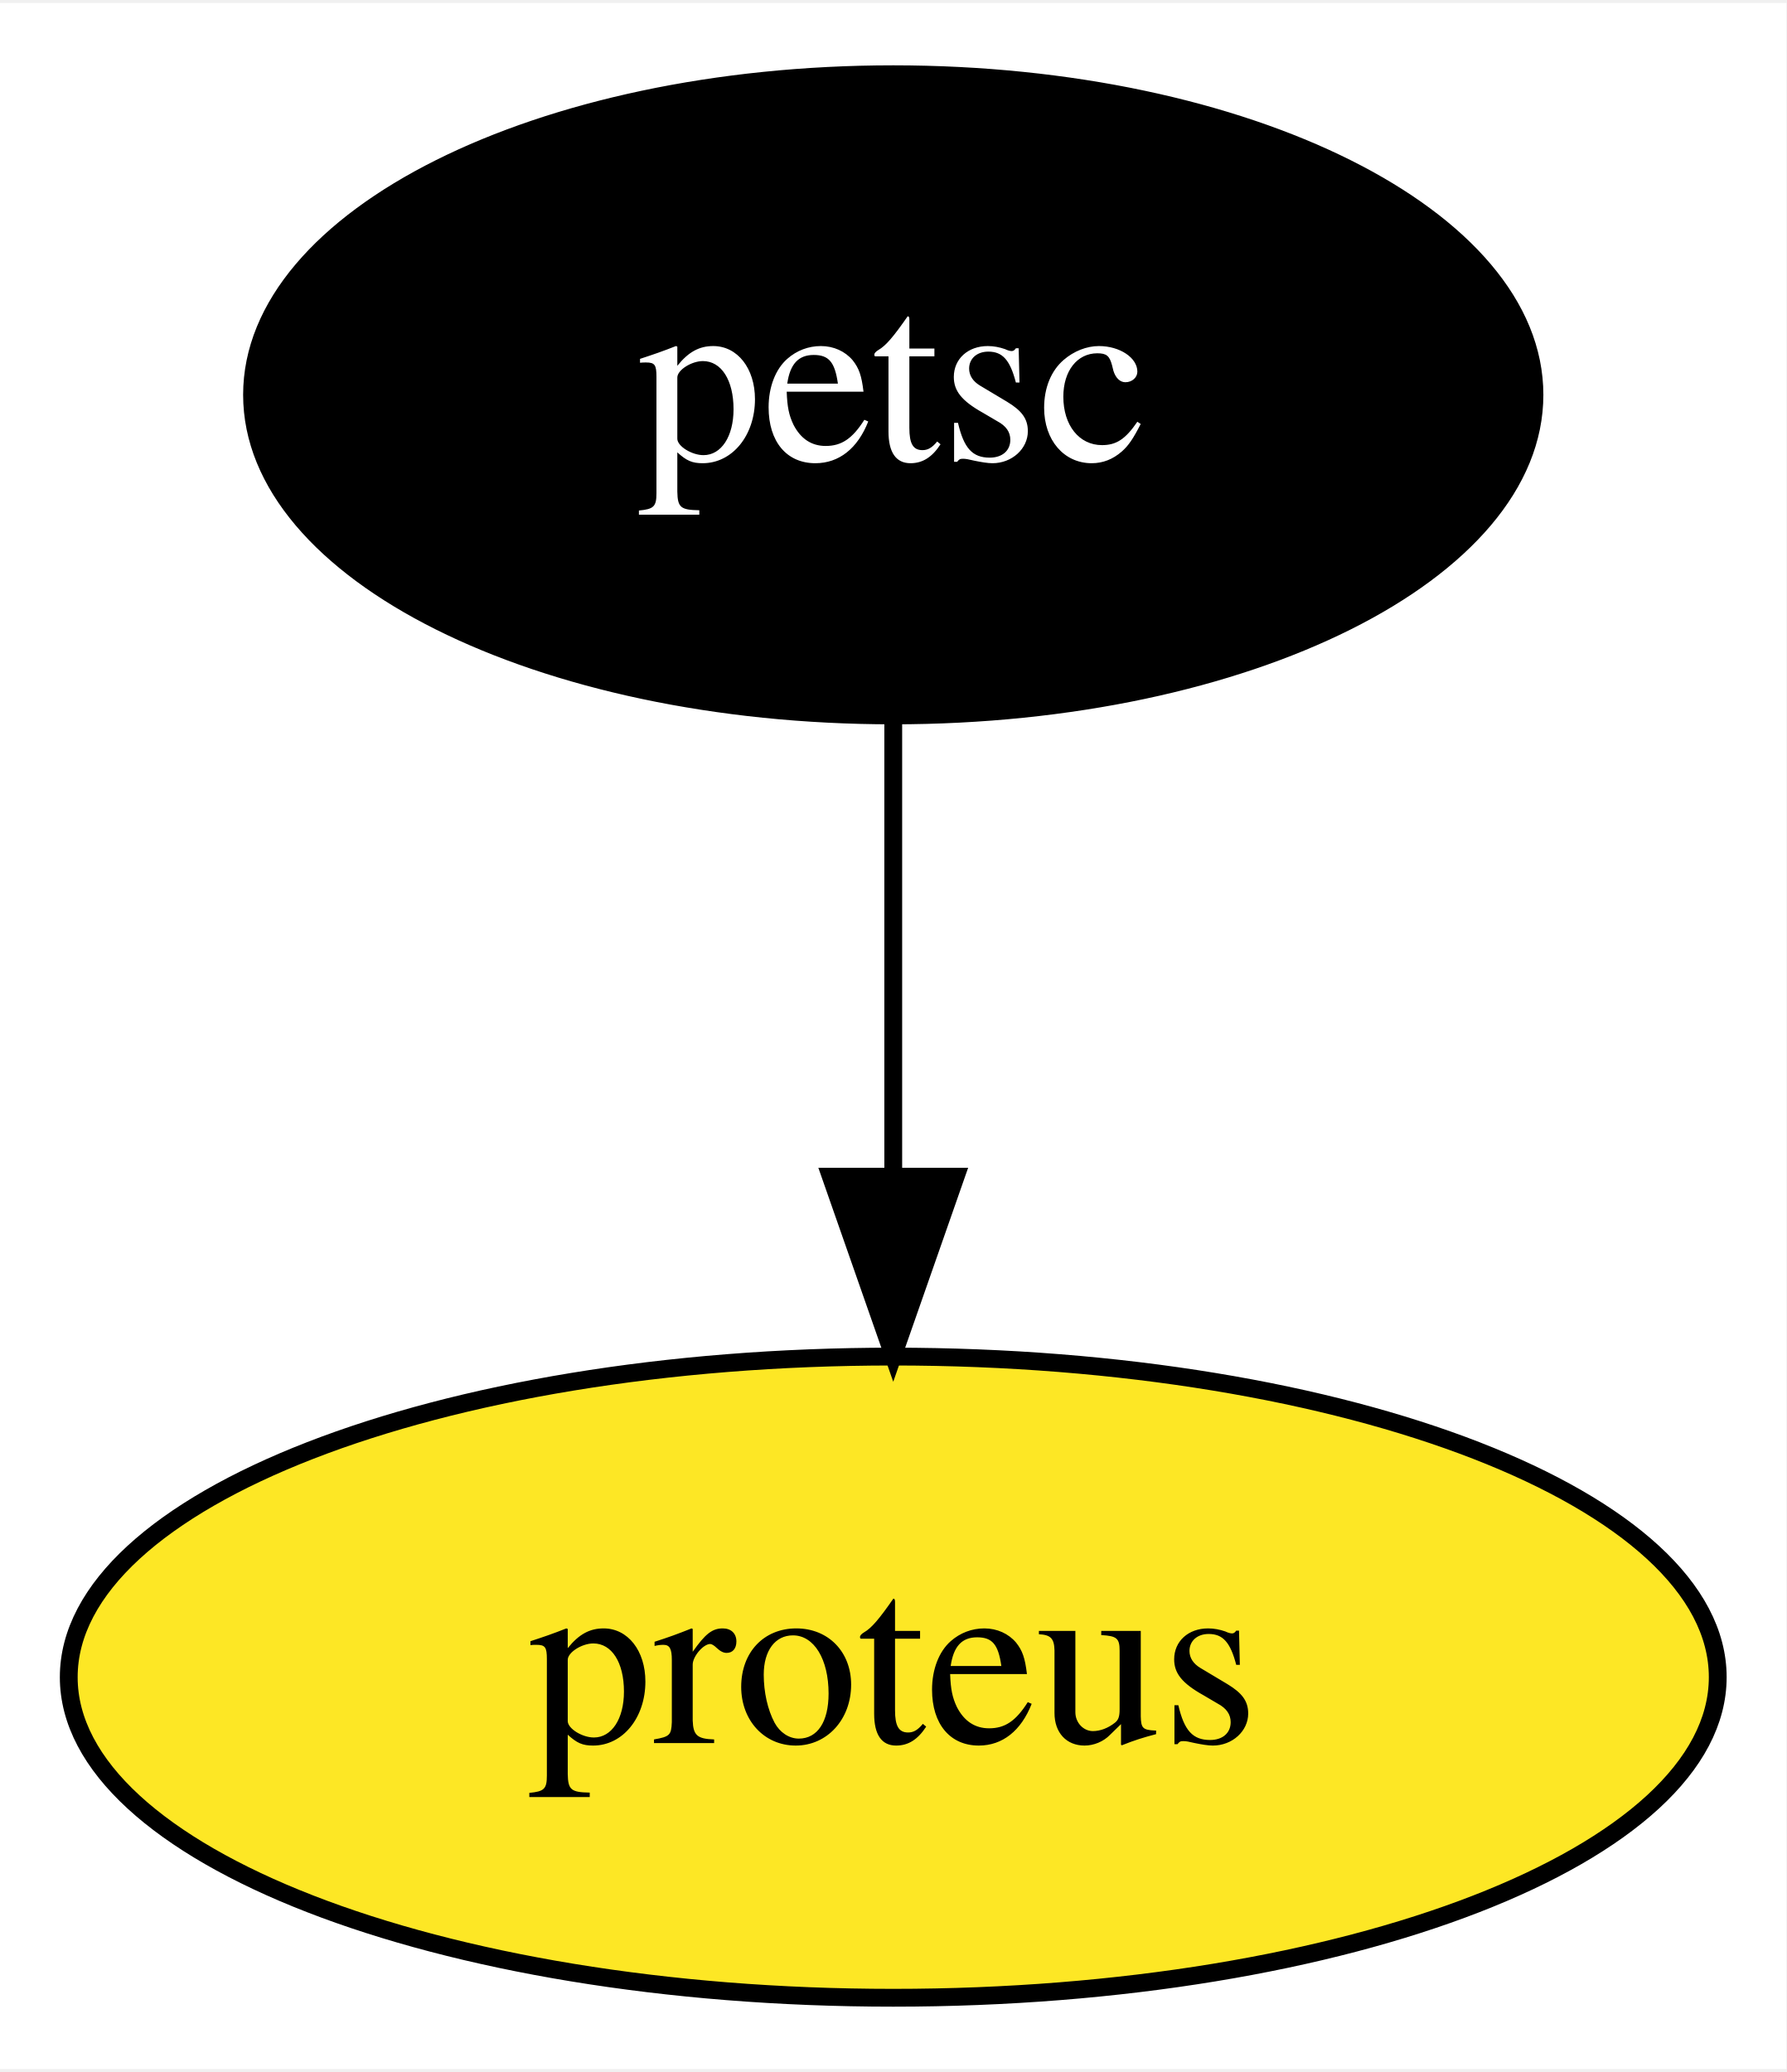
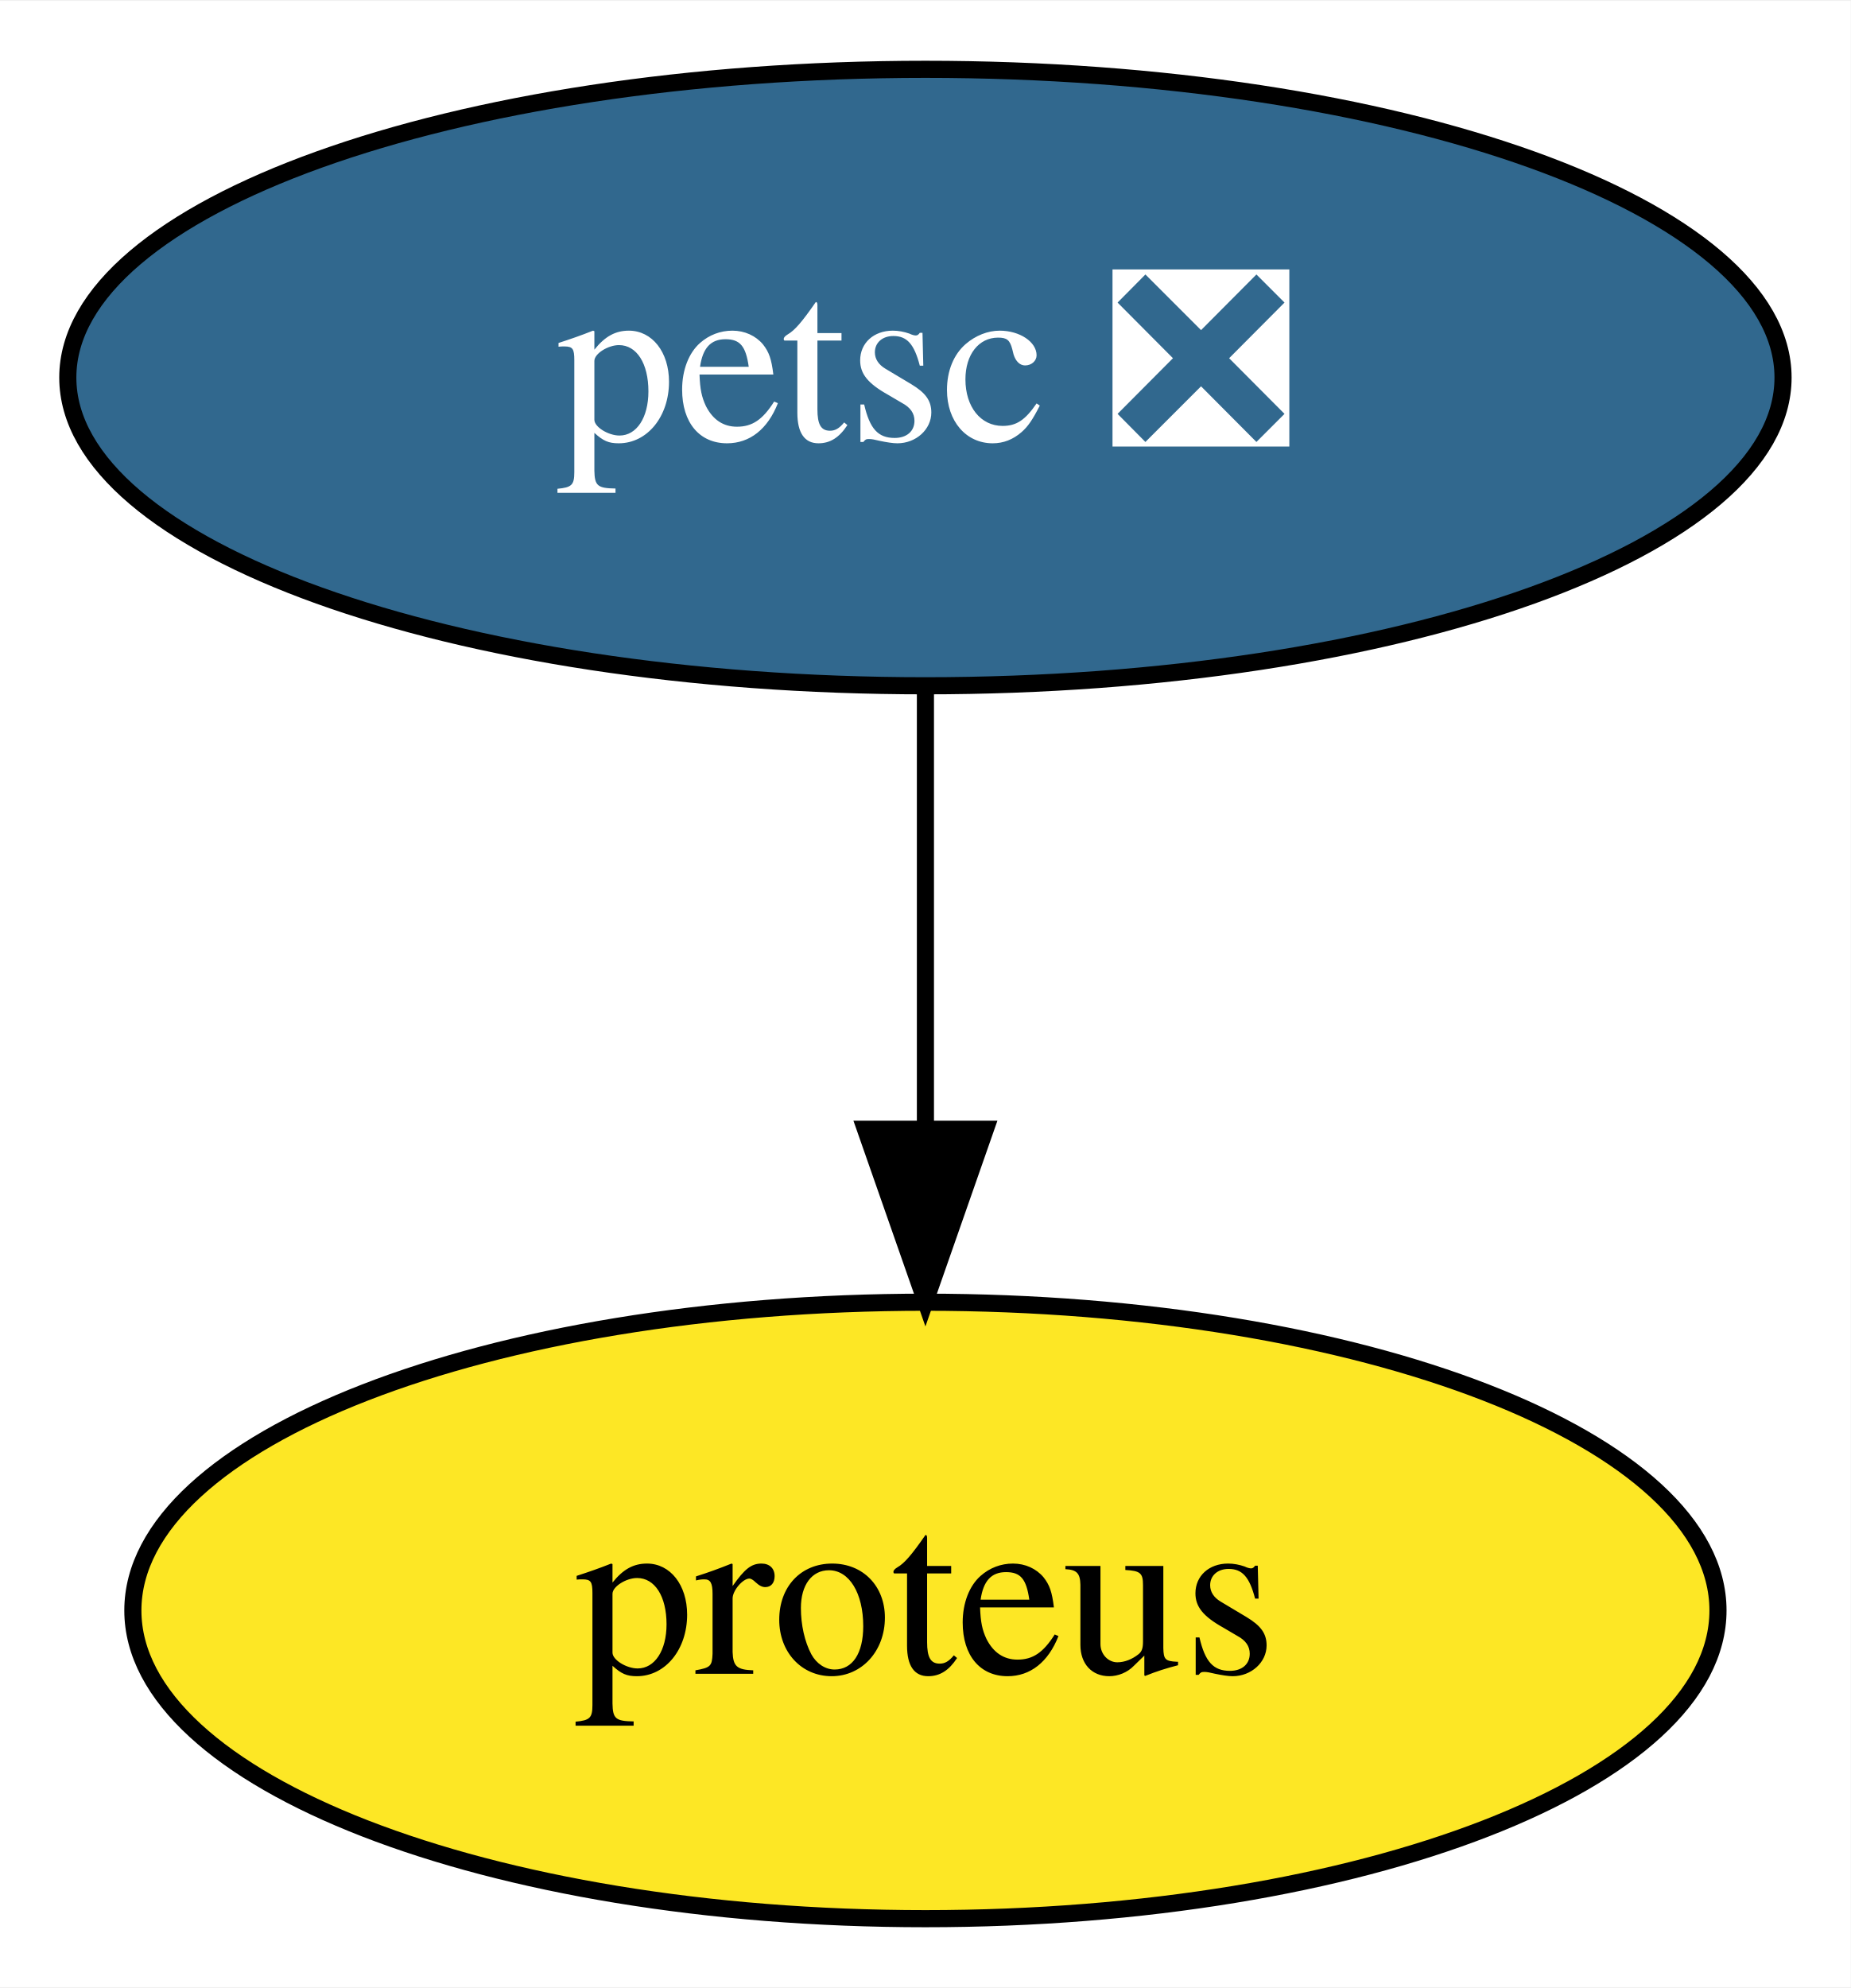
- <svg xmlns="http://www.w3.org/2000/svg" xmlns:xlink="http://www.w3.org/1999/xlink" width="100pt" height="116pt" viewBox="0.00 0.00 100.29 116.00">
+ <svg xmlns="http://www.w3.org/2000/svg" xmlns:xlink="http://www.w3.org/1999/xlink" width="108pt" height="116pt" viewBox="0.00 0.00 108.09 116.00">
  <g id="graph0" class="graph" transform="scale(1 1) rotate(0) translate(4 112)">
-     <polygon fill="white" stroke="transparent" points="-4,4 -4,-112 96.29,-112 96.29,4 -4,4" />
+     <polygon fill="white" stroke="transparent" points="-4,4 -4,-112 104.09,-112 104.09,4 -4,4" />
    <g id="node1" class="node">
      <g id="a_node1">
-         <a xlink:href="https://github.com/conda-forge/petsc-feedstock" xlink:title="petsc">
-           <ellipse fill="#000000" stroke="black" cx="46.15" cy="-90" rx="36" ry="18" />
-           <text text-anchor="middle" x="46.15" y="-86.3" font-family="Times,serif" font-size="14.00" fill="white">petsc</text>
+         <a xlink:href="https://github.com/conda-forge/petsc-feedstock/pull/131" xlink:title="petsc ❎">
+           <ellipse fill="#31688e" stroke="black" cx="50.05" cy="-90" rx="50.09" ry="18" />
+           <text text-anchor="middle" x="50.05" y="-86.3" font-family="Times,serif" font-size="14.00" fill="white">petsc ❎</text>
        </a>
      </g>
    </g>
    <g id="node2" class="node">
      <g id="a_node2">
        <a xlink:href="https://github.com/conda-forge/proteus-feedstock" xlink:title="proteus">
-           <ellipse fill="#fde725" stroke="black" cx="46.15" cy="-18" rx="46.29" ry="18" />
-           <text text-anchor="middle" x="46.15" y="-14.3" font-family="Times,serif" font-size="14.00">proteus</text>
+           <ellipse fill="#fde725" stroke="black" cx="50.05" cy="-18" rx="46.29" ry="18" />
+           <text text-anchor="middle" x="50.05" y="-14.3" font-family="Times,serif" font-size="14.00">proteus</text>
        </a>
      </g>
    </g>
    <g id="edge1" class="edge">
-       <path fill="none" stroke="black" d="M46.15,-71.7C46.15,-63.98 46.15,-54.71 46.15,-46.11" />
-       <polygon fill="black" stroke="black" points="49.65,-46.1 46.15,-36.1 42.65,-46.1 49.65,-46.1" />
+       <path fill="none" stroke="black" d="M50.05,-71.7C50.05,-63.98 50.05,-54.71 50.05,-46.11" />
+       <polygon fill="black" stroke="black" points="53.55,-46.1 50.05,-36.1 46.55,-46.1 53.55,-46.1" />
    </g>
  </g>
</svg>
